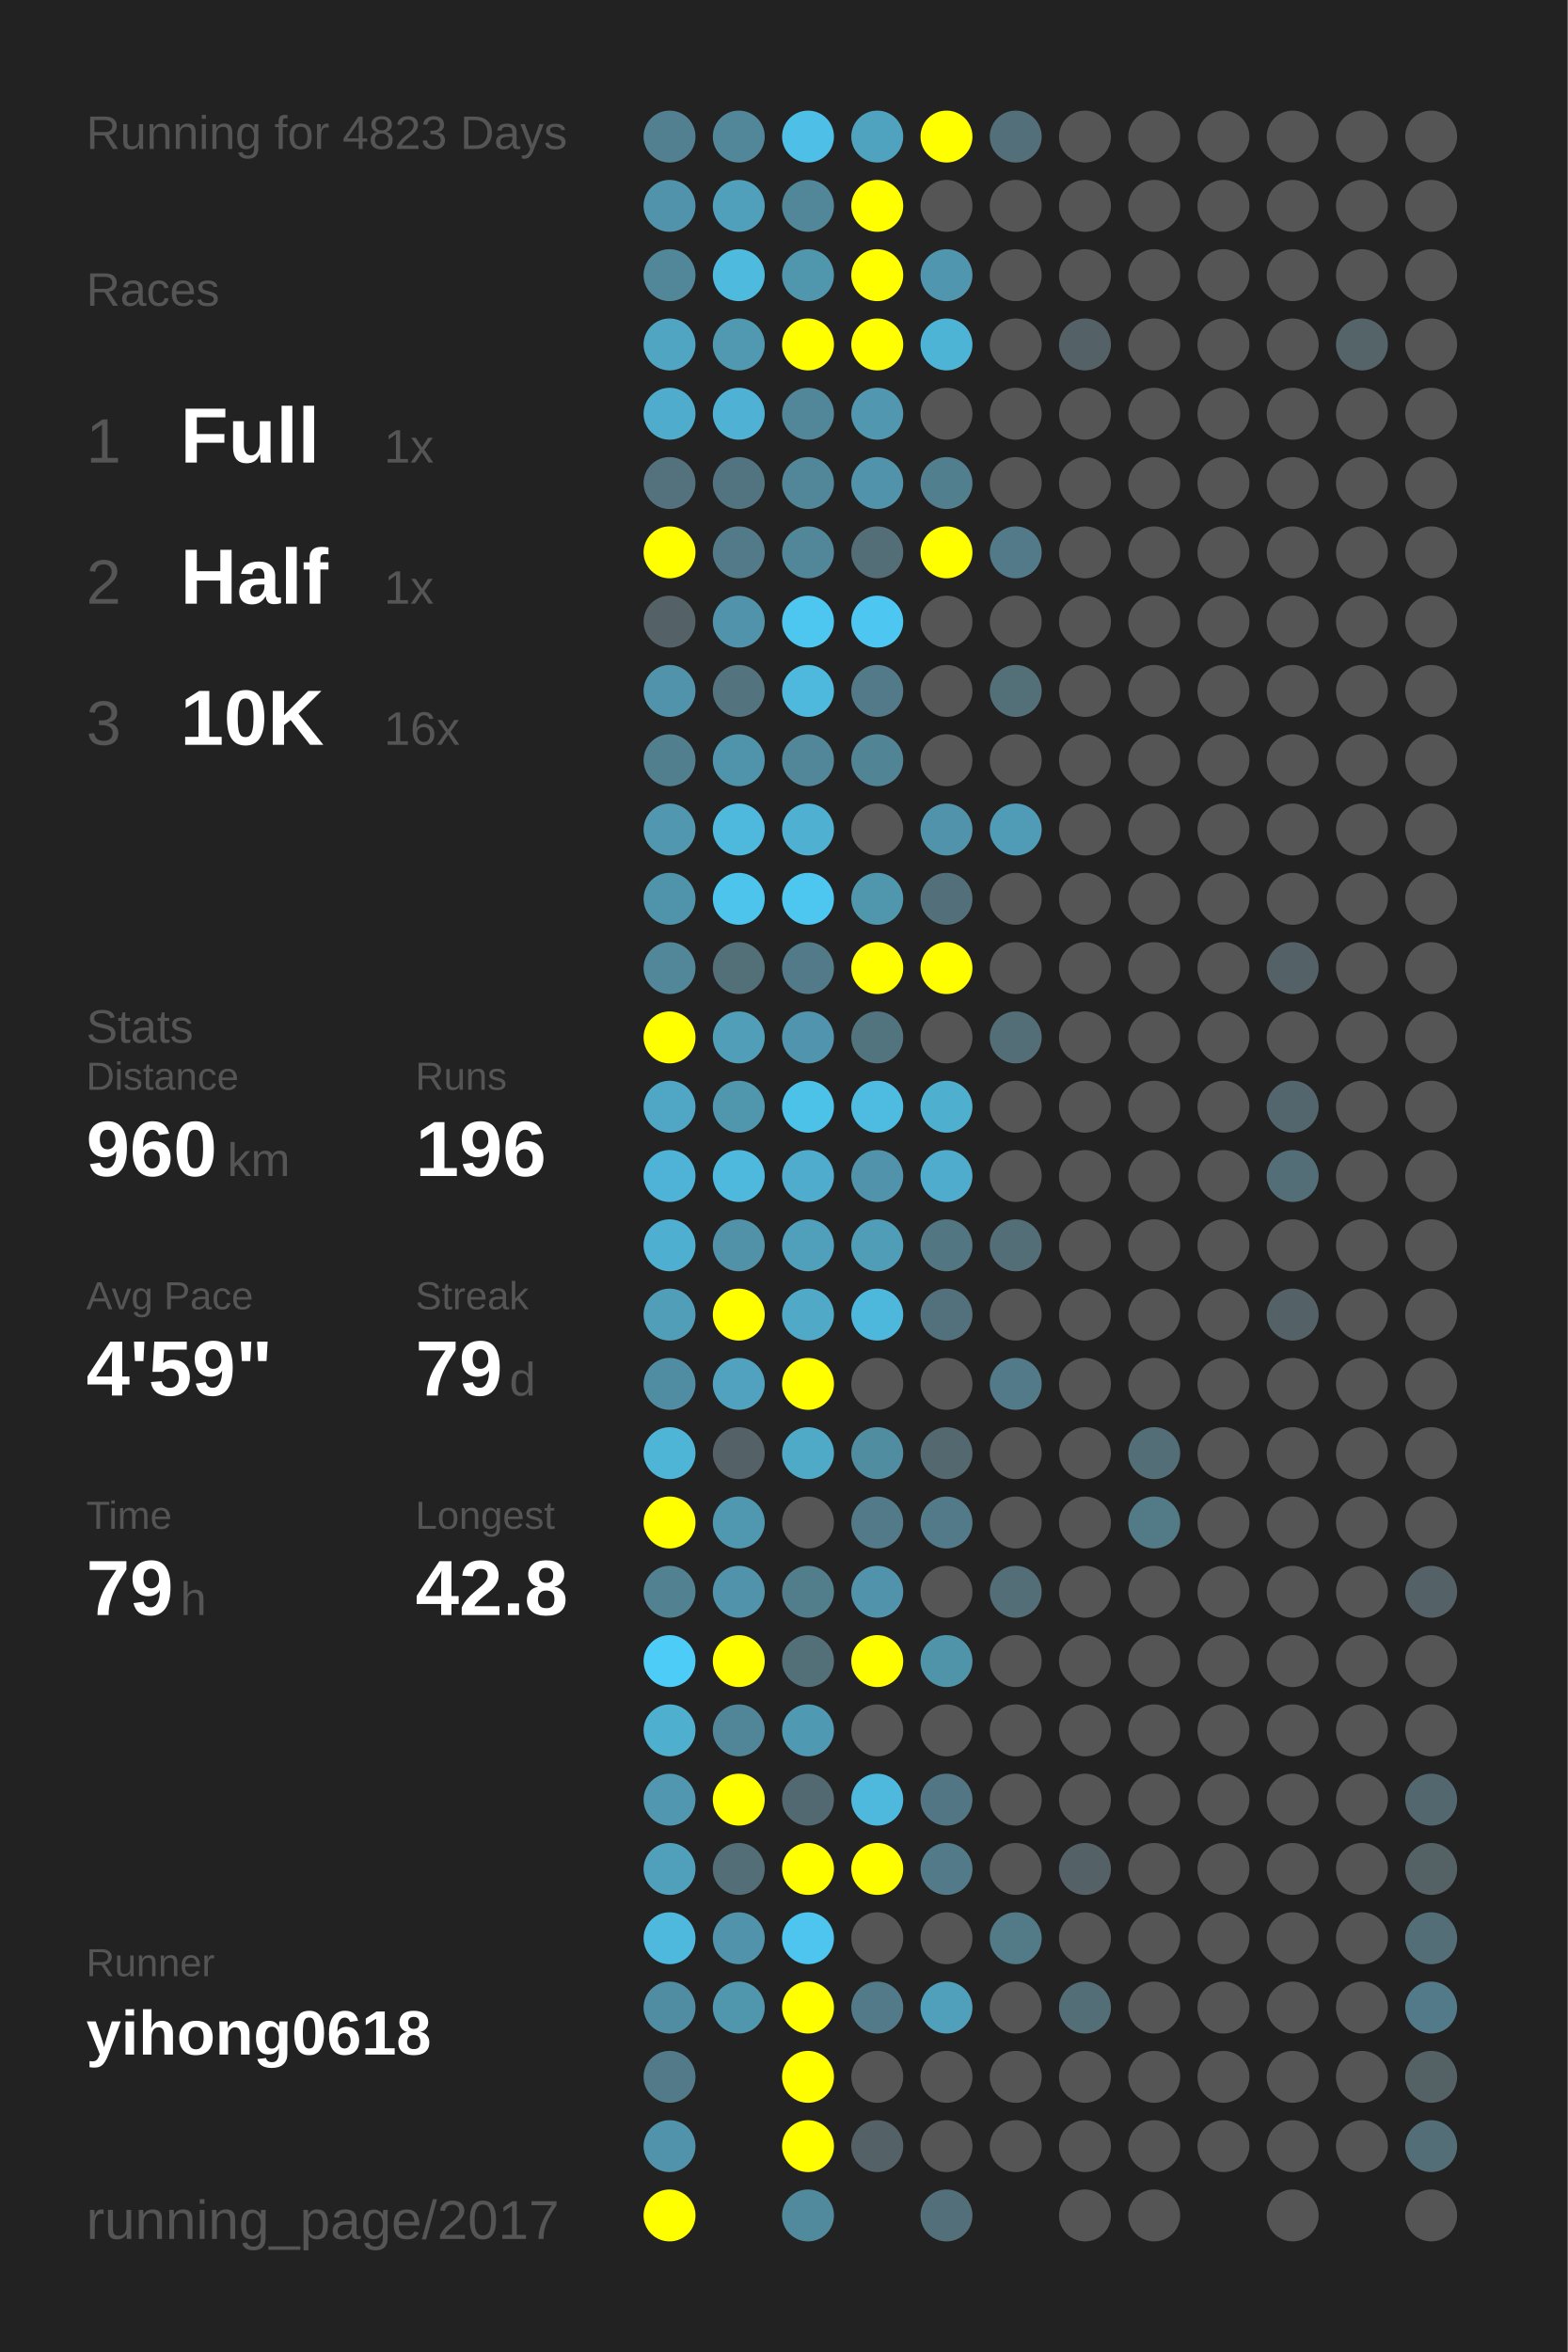
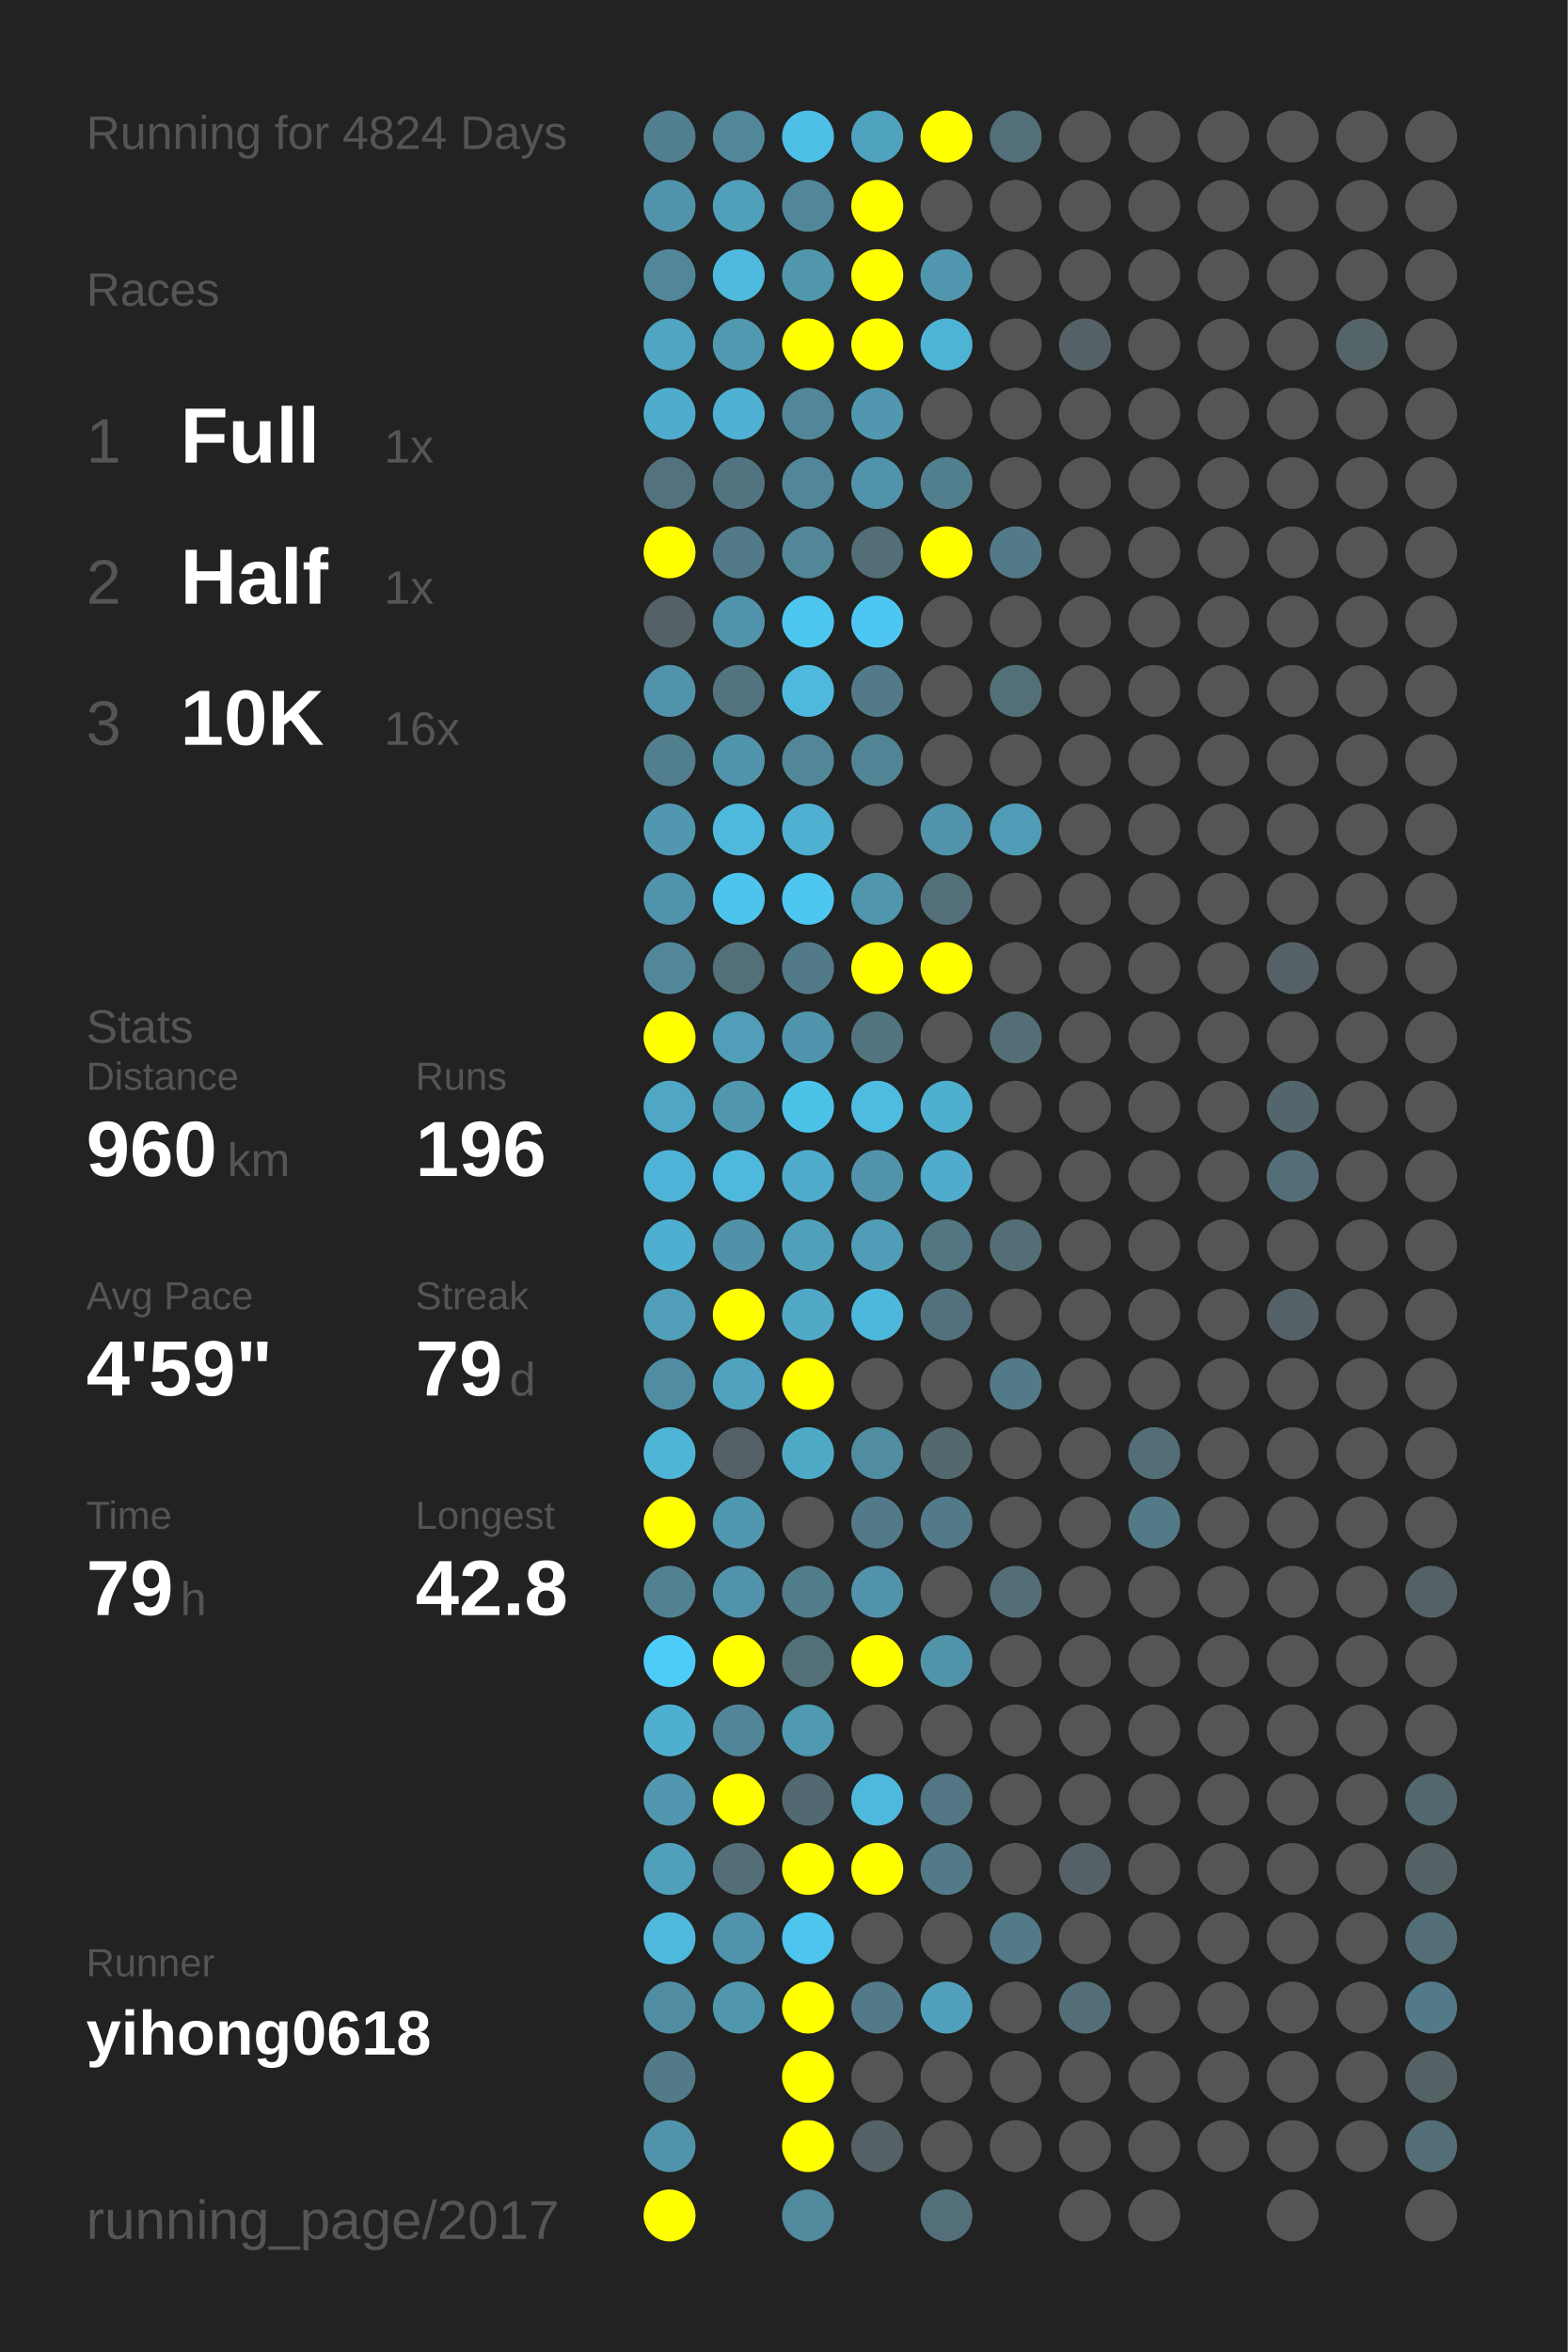
<svg xmlns="http://www.w3.org/2000/svg" baseProfile="full" height="300mm" version="1.1" viewBox="0,0,200,300" width="200mm">
  <defs />
  <rect fill="#222222" height="300" width="200" x="0" y="0" />
-   <text fill="#555555" style="font-size:6px; font-family:Arial;" x="11" y="19">Running for 4823 Days</text>
+   <text fill="#555555" style="font-size:6px; font-family:Arial;" x="11" y="19">Running for 4824 Days</text>
  <text fill="#555555" style="font-size:6px; font-family:Arial;" x="11" y="39">Races</text>
  <text fill="#555555" style="font-size:8px; font-family:Arial;" x="11" y="59">1</text>
  <text fill="#FFFFFF" style="font-size:10px; font-family:Arial; font-weight:bold;" x="23" y="59">Full</text>
  <text fill="#555555" style="font-size:6px; font-family:Arial;" x="49" y="59">1x</text>
  <text fill="#555555" style="font-size:8px; font-family:Arial;" x="11" y="77">2</text>
  <text fill="#FFFFFF" style="font-size:10px; font-family:Arial; font-weight:bold;" x="23" y="77">Half</text>
  <text fill="#555555" style="font-size:6px; font-family:Arial;" x="49" y="77">1x</text>
  <text fill="#555555" style="font-size:8px; font-family:Arial;" x="11" y="95">3</text>
  <text fill="#FFFFFF" style="font-size:10px; font-family:Arial; font-weight:bold;" x="23" y="95">10K</text>
  <text fill="#555555" style="font-size:6px; font-family:Arial;" x="49" y="95">16x</text>
  <text fill="#555555" style="font-size:6px; font-family:Arial;" x="11" y="133">Stats</text>
  <text fill="#555555" style="font-size:5px; font-family:Arial;" x="11" y="139">Distance</text>
  <text fill="#FFFFFF" style="font-size:10px; font-family:Arial; font-weight:bold;" x="11" y="150">960</text>
  <text fill="#555555" style="font-size:6px; font-family:Arial;" x="29" y="150">km</text>
  <text fill="#555555" style="font-size:5px; font-family:Arial;" x="53" y="139">Runs</text>
  <text fill="#FFFFFF" style="font-size:10px; font-family:Arial; font-weight:bold;" x="53" y="150">196</text>
  <text fill="#555555" style="font-size:5px; font-family:Arial;" x="11" y="167">Avg Pace</text>
  <text fill="#FFFFFF" style="font-size:10px; font-family:Arial; font-weight:bold;" x="11" y="178">4'59"</text>
  <text fill="#555555" style="font-size:5px; font-family:Arial;" x="53" y="167">Streak</text>
  <text fill="#FFFFFF" style="font-size:10px; font-family:Arial; font-weight:bold;" x="53" y="178">79</text>
  <text fill="#555555" style="font-size:6px; font-family:Arial;" x="65" y="178">d</text>
  <text fill="#555555" style="font-size:5px; font-family:Arial;" x="11" y="195">Time</text>
  <text fill="#FFFFFF" style="font-size:10px; font-family:Arial; font-weight:bold;" x="11" y="206">79</text>
  <text fill="#555555" style="font-size:6px; font-family:Arial;" x="23" y="206">h</text>
  <text fill="#555555" style="font-size:5px; font-family:Arial;" x="53" y="195">Longest</text>
  <text fill="#FFFFFF" style="font-size:10px; font-family:Arial; font-weight:bold;" x="53" y="206">42.8</text>
  <text fill="#555555" style="font-size:5px; font-family:Arial;" x="11" y="252.065">Runner</text>
  <text fill="#FFFFFF" style="font-size:8px; font-family:Arial; font-weight:bold;" x="11" y="262.065">yihong0618</text>
  <text fill="#555555" style="font-size:7px; font-family:Arial;" x="11" y="285.581">running_page/2017</text>
  <circle cx="85.417" cy="17.419" fill="#528090" r="3.312" />
  <circle cx="85.417" cy="26.258" fill="#5093aa" r="3.312" />
  <circle cx="85.417" cy="35.097" fill="#518799" r="3.312" />
  <circle cx="85.417" cy="43.935" fill="#4fa5c2" r="3.312" />
  <circle cx="85.417" cy="52.774" fill="#4faccc" r="3.312" />
  <circle cx="85.417" cy="61.613" fill="#53727d" r="3.312" />
  <circle cx="85.417" cy="70.452" fill="#FFFF00" r="3.312" />
  <circle cx="85.417" cy="79.29" fill="#546166" r="3.312" />
  <circle cx="85.417" cy="88.129" fill="#5093aa" r="3.312" />
  <circle cx="85.417" cy="96.968" fill="#527f8e" r="3.312" />
  <circle cx="85.417" cy="105.806" fill="#5097af" r="3.312" />
  <circle cx="85.417" cy="114.645" fill="#5094ab" r="3.312" />
  <circle cx="85.417" cy="123.484" fill="#518799" r="3.312" />
  <circle cx="85.417" cy="132.323" fill="#FFFF00" r="3.312" />
  <circle cx="85.417" cy="141.161" fill="#4fa7c5" r="3.312" />
  <circle cx="85.417" cy="150" fill="#4eb3d6" r="3.312" />
  <circle cx="85.417" cy="158.839" fill="#4fafd0" r="3.312" />
  <circle cx="85.417" cy="167.677" fill="#509eb8" r="3.312" />
  <circle cx="85.417" cy="176.516" fill="#518da2" r="3.312" />
  <circle cx="85.417" cy="185.355" fill="#4eb5d7" r="3.312" />
  <circle cx="85.417" cy="194.194" fill="#FFFF00" r="3.312" />
  <circle cx="85.417" cy="203.032" fill="#528191" r="3.312" />
  <circle cx="85.417" cy="211.871" fill="#4dccf8" r="3.312" />
  <circle cx="85.417" cy="220.71" fill="#4fafcf" r="3.312" />
  <circle cx="85.417" cy="229.548" fill="#5097af" r="3.312" />
  <circle cx="85.417" cy="238.387" fill="#50a0bb" r="3.312" />
  <circle cx="85.417" cy="247.226" fill="#4eb9dd" r="3.312" />
  <circle cx="85.417" cy="256.065" fill="#518da2" r="3.312" />
  <circle cx="85.417" cy="264.903" fill="#527a88" r="3.312" />
  <circle cx="85.417" cy="273.742" fill="#5093aa" r="3.312" />
  <circle cx="85.417" cy="282.581" fill="#FFFF00" r="3.312" />
  <circle cx="94.25" cy="17.419" fill="#518799" r="3.312" />
  <circle cx="94.25" cy="26.258" fill="#50a0bb" r="3.312" />
  <circle cx="94.25" cy="35.097" fill="#4ebade" r="3.312" />
  <circle cx="94.25" cy="43.935" fill="#5099b1" r="3.312" />
  <circle cx="94.25" cy="52.774" fill="#4fb1d3" r="3.312" />
  <circle cx="94.25" cy="61.613" fill="#527480" r="3.312" />
  <circle cx="94.25" cy="70.452" fill="#527a88" r="3.312" />
  <circle cx="94.25" cy="79.29" fill="#5093aa" r="3.312" />
  <circle cx="94.25" cy="88.129" fill="#53737e" r="3.312" />
  <circle cx="94.25" cy="96.968" fill="#5094ab" r="3.312" />
  <circle cx="94.25" cy="105.806" fill="#4eb9dd" r="3.312" />
  <circle cx="94.25" cy="114.645" fill="#4dc4ec" r="3.312" />
  <circle cx="94.25" cy="123.484" fill="#536f78" r="3.312" />
  <circle cx="94.25" cy="132.323" fill="#509eb8" r="3.312" />
  <circle cx="94.25" cy="141.161" fill="#5097ae" r="3.312" />
  <circle cx="94.25" cy="150" fill="#4eb9dd" r="3.312" />
  <circle cx="94.25" cy="158.839" fill="#5192a8" r="3.312" />
  <circle cx="94.25" cy="167.677" fill="#FFFF00" r="3.312" />
  <circle cx="94.25" cy="176.516" fill="#50a2be" r="3.312" />
  <circle cx="94.25" cy="185.355" fill="#546166" r="3.312" />
  <circle cx="94.25" cy="194.194" fill="#5097b0" r="3.312" />
  <circle cx="94.25" cy="203.032" fill="#5093aa" r="3.312" />
  <circle cx="94.25" cy="211.871" fill="#FFFF00" r="3.312" />
  <circle cx="94.25" cy="220.71" fill="#518698" r="3.312" />
  <circle cx="94.25" cy="229.548" fill="#FFFF00" r="3.312" />
  <circle cx="94.25" cy="238.387" fill="#536e77" r="3.312" />
  <circle cx="94.25" cy="247.226" fill="#5093aa" r="3.312" />
  <circle cx="94.25" cy="256.065" fill="#5096ad" r="3.312" />
  <circle cx="103.083" cy="17.419" fill="#4ebfe6" r="3.312" />
  <circle cx="103.083" cy="26.258" fill="#518799" r="3.312" />
  <circle cx="103.083" cy="35.097" fill="#5096ad" r="3.312" />
  <circle cx="103.083" cy="43.935" fill="#FFFF00" r="3.312" />
  <circle cx="103.083" cy="52.774" fill="#518799" r="3.312" />
  <circle cx="103.083" cy="61.613" fill="#518799" r="3.312" />
  <circle cx="103.083" cy="70.452" fill="#518799" r="3.312" />
  <circle cx="103.083" cy="79.29" fill="#4dc7f0" r="3.312" />
  <circle cx="103.083" cy="88.129" fill="#4eb9dd" r="3.312" />
  <circle cx="103.083" cy="96.968" fill="#518799" r="3.312" />
  <circle cx="103.083" cy="105.806" fill="#4fb0d1" r="3.312" />
  <circle cx="103.083" cy="114.645" fill="#4dc7f0" r="3.312" />
  <circle cx="103.083" cy="123.484" fill="#527a88" r="3.312" />
  <circle cx="103.083" cy="132.323" fill="#5095ad" r="3.312" />
  <circle cx="103.083" cy="141.161" fill="#4dc2e9" r="3.312" />
  <circle cx="103.083" cy="150" fill="#4faccc" r="3.312" />
  <circle cx="103.083" cy="158.839" fill="#50a0bb" r="3.312" />
  <circle cx="103.083" cy="167.677" fill="#4fa9c7" r="3.312" />
  <circle cx="103.083" cy="176.516" fill="#FFFF00" r="3.312" />
  <circle cx="103.083" cy="185.355" fill="#4faac8" r="3.312" />
  <circle cx="103.083" cy="194.194" fill="#555555" r="3.312" />
  <circle cx="103.083" cy="203.032" fill="#527d8b" r="3.312" />
  <circle cx="103.083" cy="211.871" fill="#536f78" r="3.312" />
  <circle cx="103.083" cy="220.71" fill="#5099b2" r="3.312" />
  <circle cx="103.083" cy="229.548" fill="#536971" r="3.312" />
  <circle cx="103.083" cy="238.387" fill="#FFFF00" r="3.312" />
  <circle cx="103.083" cy="247.226" fill="#4dc5ee" r="3.312" />
  <circle cx="103.083" cy="256.065" fill="#FFFF00" r="3.312" />
  <circle cx="103.083" cy="264.903" fill="#FFFF00" r="3.312" />
  <circle cx="103.083" cy="273.742" fill="#FFFF00" r="3.312" />
  <circle cx="103.083" cy="282.581" fill="#518a9d" r="3.312" />
  <circle cx="111.917" cy="17.419" fill="#4fa3bf" r="3.312" />
  <circle cx="111.917" cy="26.258" fill="#FFFF00" r="3.312" />
  <circle cx="111.917" cy="35.097" fill="#FFFF00" r="3.312" />
  <circle cx="111.917" cy="43.935" fill="#FFFF00" r="3.312" />
  <circle cx="111.917" cy="52.774" fill="#5097af" r="3.312" />
  <circle cx="111.917" cy="61.613" fill="#5093aa" r="3.312" />
  <circle cx="111.917" cy="70.452" fill="#536e77" r="3.312" />
  <circle cx="111.917" cy="79.29" fill="#4dc7f1" r="3.312" />
  <circle cx="111.917" cy="88.129" fill="#527a88" r="3.312" />
  <circle cx="111.917" cy="96.968" fill="#518495" r="3.312" />
  <circle cx="111.917" cy="105.806" fill="#555555" r="3.312" />
  <circle cx="111.917" cy="114.645" fill="#5096ad" r="3.312" />
  <circle cx="111.917" cy="123.484" fill="#FFFF00" r="3.312" />
  <circle cx="111.917" cy="132.323" fill="#52747f" r="3.312" />
  <circle cx="111.917" cy="141.161" fill="#4ebbe0" r="3.312" />
  <circle cx="111.917" cy="150" fill="#5093aa" r="3.312" />
  <circle cx="111.917" cy="158.839" fill="#509db7" r="3.312" />
  <circle cx="111.917" cy="167.677" fill="#4eb8dc" r="3.312" />
  <circle cx="111.917" cy="176.516" fill="#555555" r="3.312" />
  <circle cx="111.917" cy="185.355" fill="#518da1" r="3.312" />
  <circle cx="111.917" cy="194.194" fill="#527a88" r="3.312" />
  <circle cx="111.917" cy="203.032" fill="#5093aa" r="3.312" />
  <circle cx="111.917" cy="211.871" fill="#FFFF00" r="3.312" />
  <circle cx="111.917" cy="220.71" fill="#555555" r="3.312" />
  <circle cx="111.917" cy="229.548" fill="#4eb9dd" r="3.312" />
  <circle cx="111.917" cy="238.387" fill="#FFFF00" r="3.312" />
  <circle cx="111.917" cy="247.226" fill="#555555" r="3.312" />
  <circle cx="111.917" cy="256.065" fill="#527a88" r="3.312" />
  <circle cx="111.917" cy="264.903" fill="#555555" r="3.312" />
  <circle cx="111.917" cy="273.742" fill="#546166" r="3.312" />
  <circle cx="120.75" cy="17.419" fill="#FFFF00" r="3.312" />
  <circle cx="120.75" cy="26.258" fill="#555555" r="3.312" />
  <circle cx="120.75" cy="35.097" fill="#5096ae" r="3.312" />
  <circle cx="120.75" cy="43.935" fill="#4eb4d6" r="3.312" />
  <circle cx="120.75" cy="52.774" fill="#555555" r="3.312" />
  <circle cx="120.75" cy="61.613" fill="#527f8e" r="3.312" />
  <circle cx="120.75" cy="70.452" fill="#FFFF00" r="3.312" />
  <circle cx="120.75" cy="79.29" fill="#555555" r="3.312" />
  <circle cx="120.75" cy="88.129" fill="#555555" r="3.312" />
  <circle cx="120.75" cy="96.968" fill="#555555" r="3.312" />
  <circle cx="120.75" cy="105.806" fill="#5093aa" r="3.312" />
  <circle cx="120.75" cy="114.645" fill="#53707a" r="3.312" />
  <circle cx="120.75" cy="123.484" fill="#FFFF00" r="3.312" />
  <circle cx="120.75" cy="132.323" fill="#555555" r="3.312" />
  <circle cx="120.75" cy="141.161" fill="#4fafcf" r="3.312" />
  <circle cx="120.75" cy="150" fill="#4faccc" r="3.312" />
  <circle cx="120.75" cy="158.839" fill="#527682" r="3.312" />
  <circle cx="120.75" cy="167.677" fill="#53717c" r="3.312" />
  <circle cx="120.75" cy="176.516" fill="#555555" r="3.312" />
  <circle cx="120.75" cy="185.355" fill="#53686f" r="3.312" />
  <circle cx="120.75" cy="194.194" fill="#527a88" r="3.312" />
  <circle cx="120.75" cy="203.032" fill="#555555" r="3.312" />
  <circle cx="120.75" cy="211.871" fill="#5094aa" r="3.312" />
  <circle cx="120.75" cy="220.71" fill="#555555" r="3.312" />
  <circle cx="120.75" cy="229.548" fill="#527683" r="3.312" />
  <circle cx="120.75" cy="238.387" fill="#527a88" r="3.312" />
  <circle cx="120.75" cy="247.226" fill="#555555" r="3.312" />
  <circle cx="120.75" cy="256.065" fill="#50a0bb" r="3.312" />
  <circle cx="120.75" cy="264.903" fill="#555555" r="3.312" />
  <circle cx="120.75" cy="273.742" fill="#555555" r="3.312" />
  <circle cx="120.75" cy="282.581" fill="#53707a" r="3.312" />
  <circle cx="129.583" cy="17.419" fill="#536f79" r="3.312" />
  <circle cx="129.583" cy="26.258" fill="#555555" r="3.312" />
  <circle cx="129.583" cy="35.097" fill="#555555" r="3.312" />
  <circle cx="129.583" cy="43.935" fill="#555555" r="3.312" />
  <circle cx="129.583" cy="52.774" fill="#555555" r="3.312" />
  <circle cx="129.583" cy="61.613" fill="#555555" r="3.312" />
  <circle cx="129.583" cy="70.452" fill="#527a88" r="3.312" />
  <circle cx="129.583" cy="79.29" fill="#555555" r="3.312" />
  <circle cx="129.583" cy="88.129" fill="#536f78" r="3.312" />
  <circle cx="129.583" cy="96.968" fill="#555555" r="3.312" />
  <circle cx="129.583" cy="105.806" fill="#509bb5" r="3.312" />
  <circle cx="129.583" cy="114.645" fill="#555555" r="3.312" />
  <circle cx="129.583" cy="123.484" fill="#555555" r="3.312" />
  <circle cx="129.583" cy="132.323" fill="#536e77" r="3.312" />
  <circle cx="129.583" cy="141.161" fill="#555555" r="3.312" />
  <circle cx="129.583" cy="150" fill="#555555" r="3.312" />
  <circle cx="129.583" cy="158.839" fill="#536e77" r="3.312" />
  <circle cx="129.583" cy="167.677" fill="#555555" r="3.312" />
  <circle cx="129.583" cy="176.516" fill="#527a88" r="3.312" />
  <circle cx="129.583" cy="185.355" fill="#555555" r="3.312" />
  <circle cx="129.583" cy="194.194" fill="#555555" r="3.312" />
  <circle cx="129.583" cy="203.032" fill="#536e77" r="3.312" />
  <circle cx="129.583" cy="211.871" fill="#555555" r="3.312" />
  <circle cx="129.583" cy="220.71" fill="#555555" r="3.312" />
  <circle cx="129.583" cy="229.548" fill="#555555" r="3.312" />
  <circle cx="129.583" cy="238.387" fill="#555555" r="3.312" />
  <circle cx="129.583" cy="247.226" fill="#527a87" r="3.312" />
  <circle cx="129.583" cy="256.065" fill="#555555" r="3.312" />
  <circle cx="129.583" cy="264.903" fill="#555555" r="3.312" />
  <circle cx="129.583" cy="273.742" fill="#555555" r="3.312" />
  <circle cx="138.417" cy="17.419" fill="#555555" r="3.312" />
  <circle cx="138.417" cy="26.258" fill="#555555" r="3.312" />
  <circle cx="138.417" cy="35.097" fill="#555555" r="3.312" />
  <circle cx="138.417" cy="43.935" fill="#546166" r="3.312" />
  <circle cx="138.417" cy="52.774" fill="#555555" r="3.312" />
  <circle cx="138.417" cy="61.613" fill="#555555" r="3.312" />
  <circle cx="138.417" cy="70.452" fill="#555555" r="3.312" />
  <circle cx="138.417" cy="79.29" fill="#555555" r="3.312" />
  <circle cx="138.417" cy="88.129" fill="#555555" r="3.312" />
  <circle cx="138.417" cy="96.968" fill="#555555" r="3.312" />
  <circle cx="138.417" cy="105.806" fill="#555555" r="3.312" />
  <circle cx="138.417" cy="114.645" fill="#555555" r="3.312" />
  <circle cx="138.417" cy="123.484" fill="#555555" r="3.312" />
  <circle cx="138.417" cy="132.323" fill="#555555" r="3.312" />
  <circle cx="138.417" cy="141.161" fill="#555555" r="3.312" />
  <circle cx="138.417" cy="150" fill="#555555" r="3.312" />
  <circle cx="138.417" cy="158.839" fill="#555555" r="3.312" />
  <circle cx="138.417" cy="167.677" fill="#555555" r="3.312" />
  <circle cx="138.417" cy="176.516" fill="#555555" r="3.312" />
  <circle cx="138.417" cy="185.355" fill="#555555" r="3.312" />
  <circle cx="138.417" cy="194.194" fill="#555555" r="3.312" />
  <circle cx="138.417" cy="203.032" fill="#555555" r="3.312" />
  <circle cx="138.417" cy="211.871" fill="#555555" r="3.312" />
  <circle cx="138.417" cy="220.71" fill="#555555" r="3.312" />
  <circle cx="138.417" cy="229.548" fill="#555555" r="3.312" />
  <circle cx="138.417" cy="238.387" fill="#546166" r="3.312" />
  <circle cx="138.417" cy="247.226" fill="#555555" r="3.312" />
  <circle cx="138.417" cy="256.065" fill="#536e77" r="3.312" />
  <circle cx="138.417" cy="264.903" fill="#555555" r="3.312" />
  <circle cx="138.417" cy="273.742" fill="#555555" r="3.312" />
  <circle cx="138.417" cy="282.581" fill="#555555" r="3.312" />
  <circle cx="147.25" cy="17.419" fill="#555555" r="3.312" />
  <circle cx="147.25" cy="26.258" fill="#555555" r="3.312" />
  <circle cx="147.25" cy="35.097" fill="#555555" r="3.312" />
  <circle cx="147.25" cy="43.935" fill="#555555" r="3.312" />
  <circle cx="147.25" cy="52.774" fill="#555555" r="3.312" />
  <circle cx="147.25" cy="61.613" fill="#555555" r="3.312" />
  <circle cx="147.25" cy="70.452" fill="#555555" r="3.312" />
  <circle cx="147.25" cy="79.29" fill="#555555" r="3.312" />
  <circle cx="147.25" cy="88.129" fill="#555555" r="3.312" />
  <circle cx="147.25" cy="96.968" fill="#555555" r="3.312" />
  <circle cx="147.25" cy="105.806" fill="#555555" r="3.312" />
  <circle cx="147.25" cy="114.645" fill="#555555" r="3.312" />
  <circle cx="147.25" cy="123.484" fill="#555555" r="3.312" />
  <circle cx="147.25" cy="132.323" fill="#555555" r="3.312" />
  <circle cx="147.25" cy="141.161" fill="#555555" r="3.312" />
  <circle cx="147.25" cy="150" fill="#555555" r="3.312" />
  <circle cx="147.25" cy="158.839" fill="#555555" r="3.312" />
  <circle cx="147.25" cy="167.677" fill="#555555" r="3.312" />
  <circle cx="147.25" cy="176.516" fill="#555555" r="3.312" />
  <circle cx="147.25" cy="185.355" fill="#536e77" r="3.312" />
  <circle cx="147.25" cy="194.194" fill="#527a87" r="3.312" />
  <circle cx="147.25" cy="203.032" fill="#555555" r="3.312" />
  <circle cx="147.25" cy="211.871" fill="#555555" r="3.312" />
  <circle cx="147.25" cy="220.71" fill="#555555" r="3.312" />
  <circle cx="147.25" cy="229.548" fill="#555555" r="3.312" />
  <circle cx="147.25" cy="238.387" fill="#555555" r="3.312" />
  <circle cx="147.25" cy="247.226" fill="#555555" r="3.312" />
  <circle cx="147.25" cy="256.065" fill="#555555" r="3.312" />
  <circle cx="147.25" cy="264.903" fill="#555555" r="3.312" />
  <circle cx="147.25" cy="273.742" fill="#555555" r="3.312" />
  <circle cx="147.25" cy="282.581" fill="#555555" r="3.312" />
  <circle cx="156.083" cy="17.419" fill="#555555" r="3.312" />
  <circle cx="156.083" cy="26.258" fill="#555555" r="3.312" />
  <circle cx="156.083" cy="35.097" fill="#555555" r="3.312" />
  <circle cx="156.083" cy="43.935" fill="#555555" r="3.312" />
  <circle cx="156.083" cy="52.774" fill="#555555" r="3.312" />
  <circle cx="156.083" cy="61.613" fill="#555555" r="3.312" />
  <circle cx="156.083" cy="70.452" fill="#555555" r="3.312" />
  <circle cx="156.083" cy="79.29" fill="#555555" r="3.312" />
  <circle cx="156.083" cy="88.129" fill="#555555" r="3.312" />
  <circle cx="156.083" cy="96.968" fill="#555555" r="3.312" />
  <circle cx="156.083" cy="105.806" fill="#555555" r="3.312" />
  <circle cx="156.083" cy="114.645" fill="#555555" r="3.312" />
  <circle cx="156.083" cy="123.484" fill="#555555" r="3.312" />
  <circle cx="156.083" cy="132.323" fill="#555555" r="3.312" />
  <circle cx="156.083" cy="141.161" fill="#555555" r="3.312" />
  <circle cx="156.083" cy="150" fill="#555555" r="3.312" />
  <circle cx="156.083" cy="158.839" fill="#555555" r="3.312" />
  <circle cx="156.083" cy="167.677" fill="#555555" r="3.312" />
  <circle cx="156.083" cy="176.516" fill="#555555" r="3.312" />
  <circle cx="156.083" cy="185.355" fill="#555555" r="3.312" />
  <circle cx="156.083" cy="194.194" fill="#555555" r="3.312" />
  <circle cx="156.083" cy="203.032" fill="#555555" r="3.312" />
  <circle cx="156.083" cy="211.871" fill="#555555" r="3.312" />
  <circle cx="156.083" cy="220.71" fill="#555555" r="3.312" />
  <circle cx="156.083" cy="229.548" fill="#555555" r="3.312" />
  <circle cx="156.083" cy="238.387" fill="#555555" r="3.312" />
  <circle cx="156.083" cy="247.226" fill="#555555" r="3.312" />
  <circle cx="156.083" cy="256.065" fill="#555555" r="3.312" />
  <circle cx="156.083" cy="264.903" fill="#555555" r="3.312" />
  <circle cx="156.083" cy="273.742" fill="#555555" r="3.312" />
  <circle cx="164.917" cy="17.419" fill="#555555" r="3.312" />
  <circle cx="164.917" cy="26.258" fill="#555555" r="3.312" />
  <circle cx="164.917" cy="35.097" fill="#555555" r="3.312" />
  <circle cx="164.917" cy="43.935" fill="#555555" r="3.312" />
  <circle cx="164.917" cy="52.774" fill="#555555" r="3.312" />
  <circle cx="164.917" cy="61.613" fill="#555555" r="3.312" />
  <circle cx="164.917" cy="70.452" fill="#555555" r="3.312" />
  <circle cx="164.917" cy="79.29" fill="#555555" r="3.312" />
  <circle cx="164.917" cy="88.129" fill="#555555" r="3.312" />
  <circle cx="164.917" cy="96.968" fill="#555555" r="3.312" />
  <circle cx="164.917" cy="105.806" fill="#555555" r="3.312" />
  <circle cx="164.917" cy="114.645" fill="#555555" r="3.312" />
  <circle cx="164.917" cy="123.484" fill="#546166" r="3.312" />
  <circle cx="164.917" cy="132.323" fill="#555555" r="3.312" />
  <circle cx="164.917" cy="141.161" fill="#53666d" r="3.312" />
  <circle cx="164.917" cy="150" fill="#536e77" r="3.312" />
  <circle cx="164.917" cy="158.839" fill="#555555" r="3.312" />
  <circle cx="164.917" cy="167.677" fill="#546267" r="3.312" />
  <circle cx="164.917" cy="176.516" fill="#555555" r="3.312" />
  <circle cx="164.917" cy="185.355" fill="#555555" r="3.312" />
  <circle cx="164.917" cy="194.194" fill="#555555" r="3.312" />
  <circle cx="164.917" cy="203.032" fill="#555555" r="3.312" />
  <circle cx="164.917" cy="211.871" fill="#555555" r="3.312" />
  <circle cx="164.917" cy="220.71" fill="#555555" r="3.312" />
  <circle cx="164.917" cy="229.548" fill="#555555" r="3.312" />
  <circle cx="164.917" cy="238.387" fill="#555555" r="3.312" />
  <circle cx="164.917" cy="247.226" fill="#555555" r="3.312" />
  <circle cx="164.917" cy="256.065" fill="#555555" r="3.312" />
  <circle cx="164.917" cy="264.903" fill="#555555" r="3.312" />
  <circle cx="164.917" cy="273.742" fill="#555555" r="3.312" />
  <circle cx="164.917" cy="282.581" fill="#555555" r="3.312" />
  <circle cx="173.75" cy="17.419" fill="#555555" r="3.312" />
  <circle cx="173.75" cy="26.258" fill="#555555" r="3.312" />
  <circle cx="173.75" cy="35.097" fill="#555555" r="3.312" />
  <circle cx="173.75" cy="43.935" fill="#546469" r="3.312" />
  <circle cx="173.75" cy="52.774" fill="#555555" r="3.312" />
  <circle cx="173.75" cy="61.613" fill="#555555" r="3.312" />
  <circle cx="173.75" cy="70.452" fill="#555555" r="3.312" />
  <circle cx="173.75" cy="79.29" fill="#555555" r="3.312" />
  <circle cx="173.75" cy="88.129" fill="#555555" r="3.312" />
  <circle cx="173.75" cy="96.968" fill="#555555" r="3.312" />
  <circle cx="173.75" cy="105.806" fill="#555555" r="3.312" />
  <circle cx="173.75" cy="114.645" fill="#555555" r="3.312" />
  <circle cx="173.75" cy="123.484" fill="#555555" r="3.312" />
  <circle cx="173.75" cy="132.323" fill="#555555" r="3.312" />
  <circle cx="173.75" cy="141.161" fill="#555555" r="3.312" />
  <circle cx="173.75" cy="150" fill="#555555" r="3.312" />
  <circle cx="173.75" cy="158.839" fill="#555555" r="3.312" />
  <circle cx="173.75" cy="167.677" fill="#555555" r="3.312" />
  <circle cx="173.75" cy="176.516" fill="#555555" r="3.312" />
  <circle cx="173.75" cy="185.355" fill="#555555" r="3.312" />
  <circle cx="173.75" cy="194.194" fill="#555555" r="3.312" />
  <circle cx="173.75" cy="203.032" fill="#555555" r="3.312" />
  <circle cx="173.75" cy="211.871" fill="#555555" r="3.312" />
  <circle cx="173.75" cy="220.71" fill="#555555" r="3.312" />
  <circle cx="173.75" cy="229.548" fill="#555555" r="3.312" />
  <circle cx="173.75" cy="238.387" fill="#555555" r="3.312" />
  <circle cx="173.75" cy="247.226" fill="#555555" r="3.312" />
  <circle cx="173.75" cy="256.065" fill="#555555" r="3.312" />
  <circle cx="173.75" cy="264.903" fill="#555555" r="3.312" />
  <circle cx="173.75" cy="273.742" fill="#555555" r="3.312" />
  <circle cx="182.583" cy="17.419" fill="#555555" r="3.312" />
  <circle cx="182.583" cy="26.258" fill="#555555" r="3.312" />
  <circle cx="182.583" cy="35.097" fill="#555555" r="3.312" />
  <circle cx="182.583" cy="43.935" fill="#555555" r="3.312" />
  <circle cx="182.583" cy="52.774" fill="#555555" r="3.312" />
  <circle cx="182.583" cy="61.613" fill="#555555" r="3.312" />
  <circle cx="182.583" cy="70.452" fill="#555555" r="3.312" />
  <circle cx="182.583" cy="79.29" fill="#555555" r="3.312" />
  <circle cx="182.583" cy="88.129" fill="#555555" r="3.312" />
  <circle cx="182.583" cy="96.968" fill="#555555" r="3.312" />
  <circle cx="182.583" cy="105.806" fill="#555555" r="3.312" />
  <circle cx="182.583" cy="114.645" fill="#555555" r="3.312" />
  <circle cx="182.583" cy="123.484" fill="#555555" r="3.312" />
  <circle cx="182.583" cy="132.323" fill="#555555" r="3.312" />
  <circle cx="182.583" cy="141.161" fill="#555555" r="3.312" />
  <circle cx="182.583" cy="150" fill="#555555" r="3.312" />
  <circle cx="182.583" cy="158.839" fill="#555555" r="3.312" />
  <circle cx="182.583" cy="167.677" fill="#555555" r="3.312" />
  <circle cx="182.583" cy="176.516" fill="#555555" r="3.312" />
  <circle cx="182.583" cy="185.355" fill="#555555" r="3.312" />
  <circle cx="182.583" cy="194.194" fill="#555555" r="3.312" />
  <circle cx="182.583" cy="203.032" fill="#546166" r="3.312" />
  <circle cx="182.583" cy="211.871" fill="#555555" r="3.312" />
  <circle cx="182.583" cy="220.71" fill="#555555" r="3.312" />
  <circle cx="182.583" cy="229.548" fill="#53676e" r="3.312" />
  <circle cx="182.583" cy="238.387" fill="#546266" r="3.312" />
  <circle cx="182.583" cy="247.226" fill="#536e77" r="3.312" />
  <circle cx="182.583" cy="256.065" fill="#527a88" r="3.312" />
  <circle cx="182.583" cy="264.903" fill="#546266" r="3.312" />
  <circle cx="182.583" cy="273.742" fill="#536e77" r="3.312" />
  <circle cx="182.583" cy="282.581" fill="#555555" r="3.312" />
</svg>
